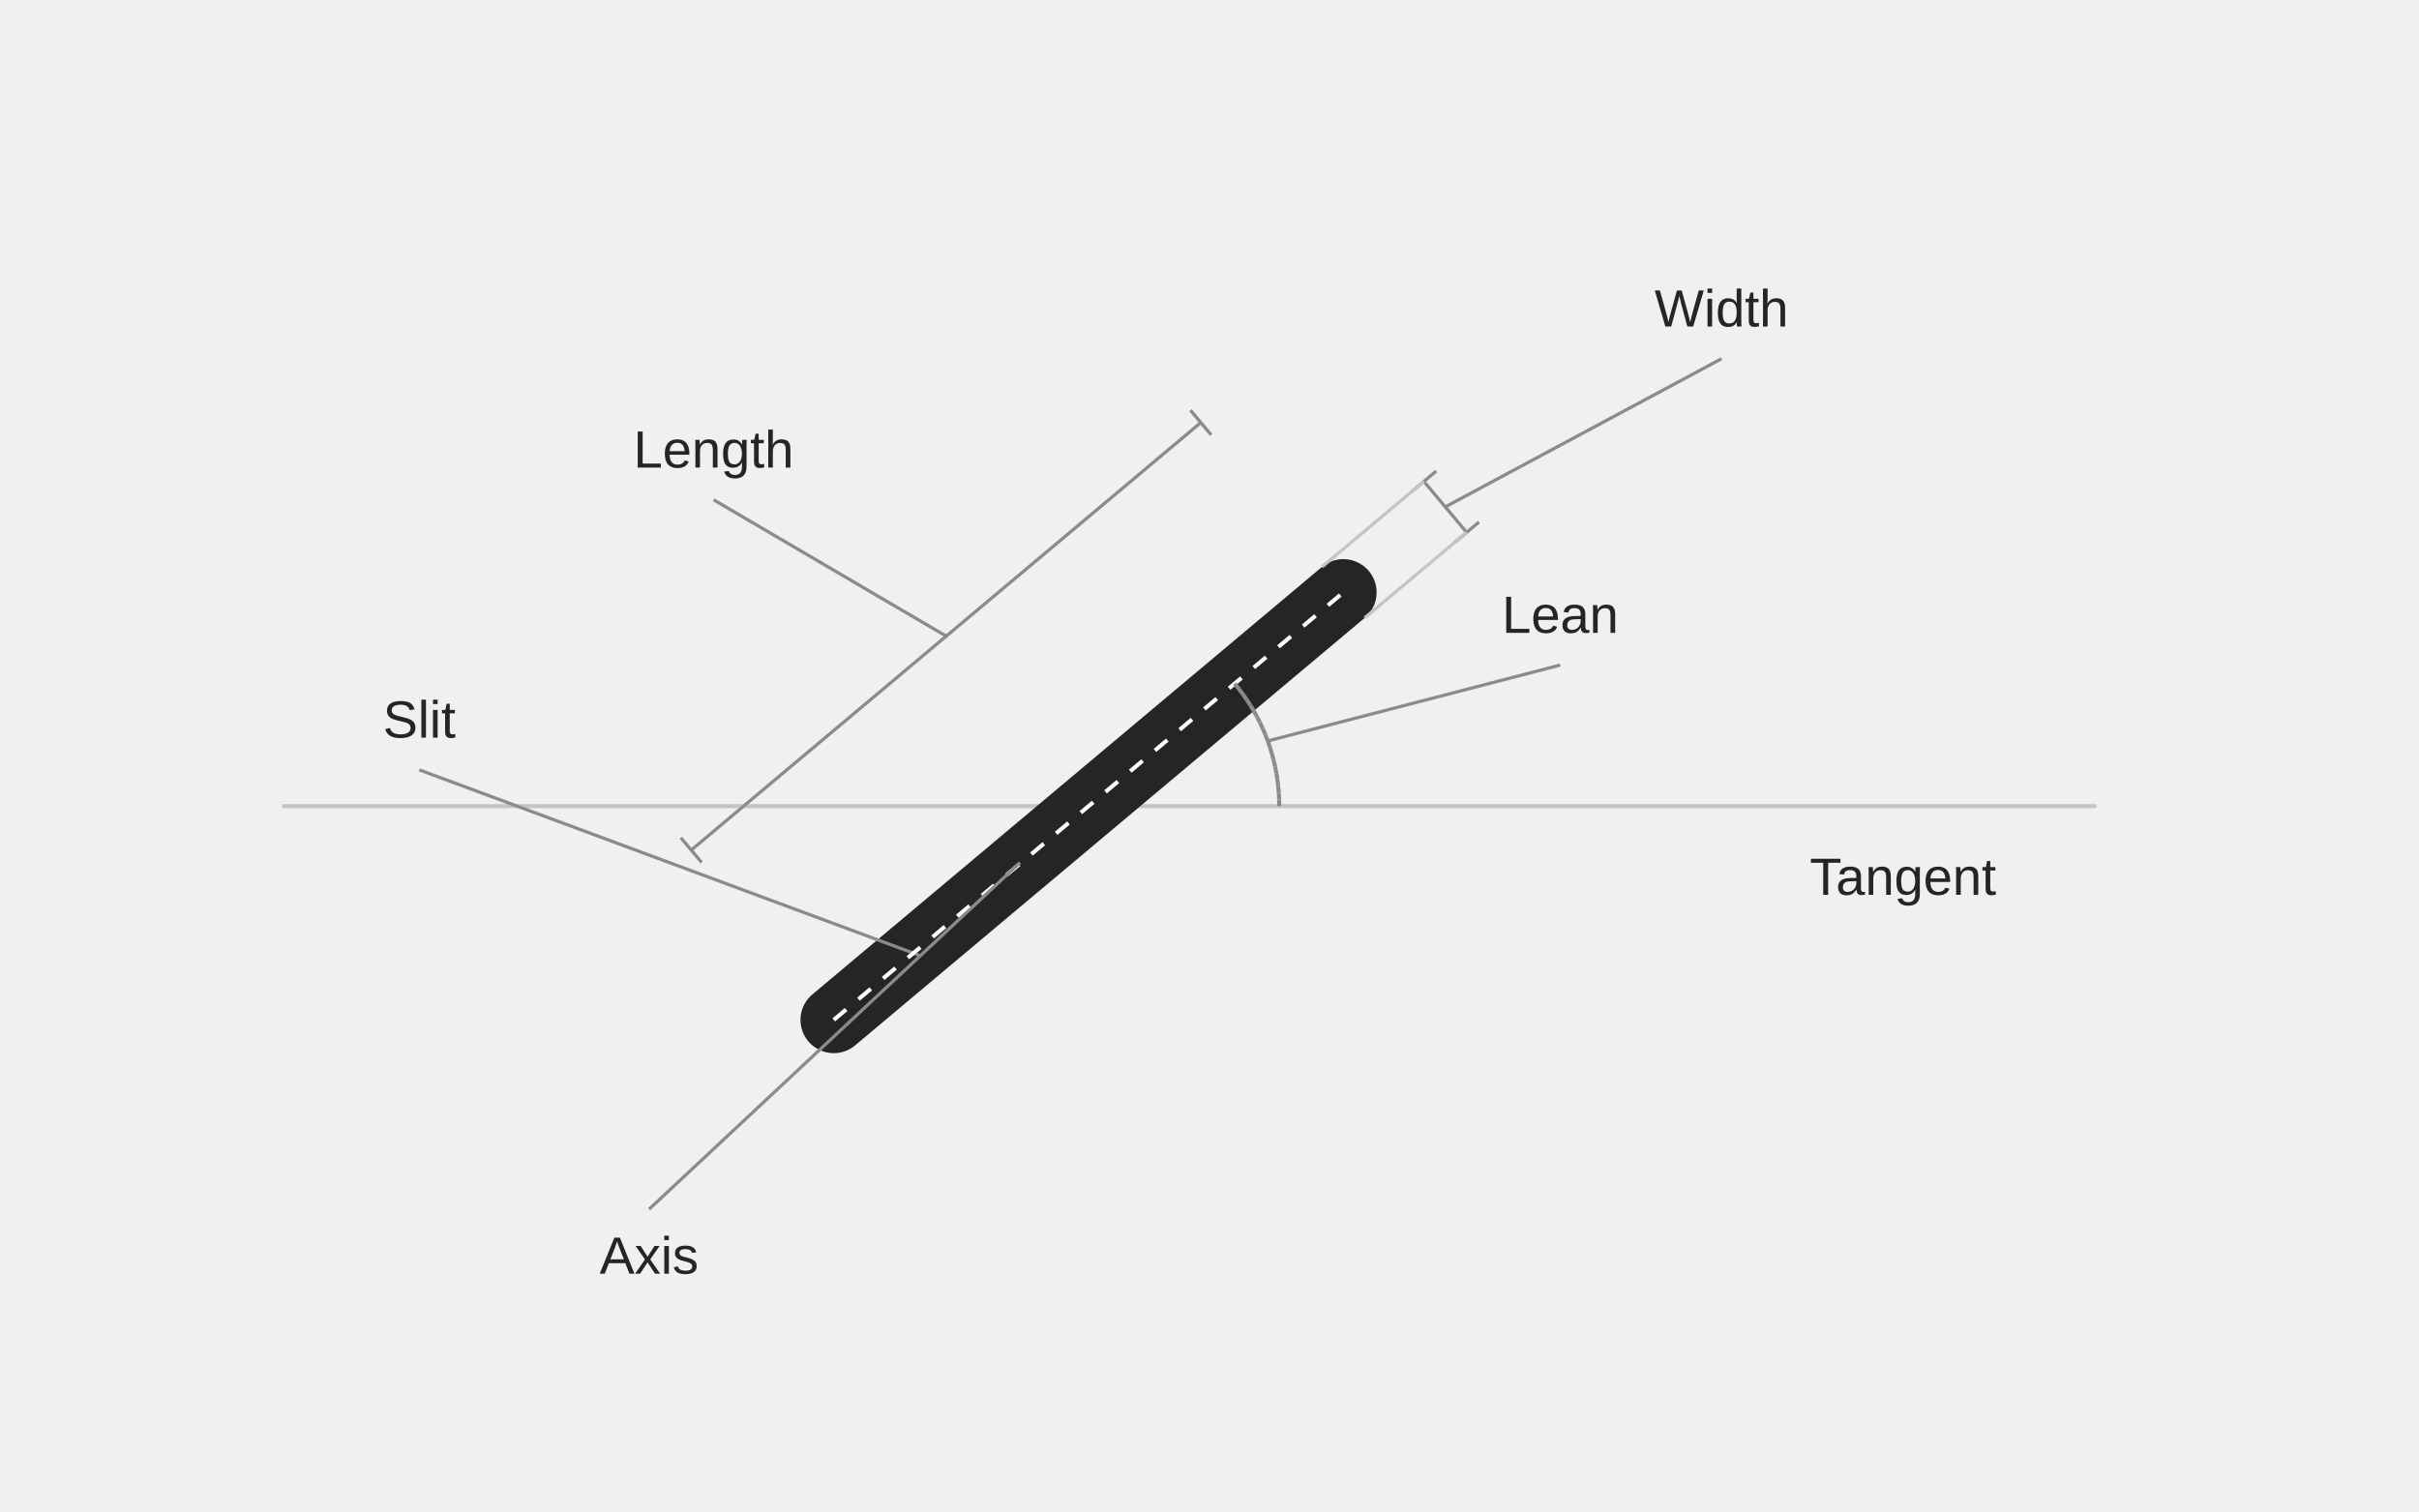
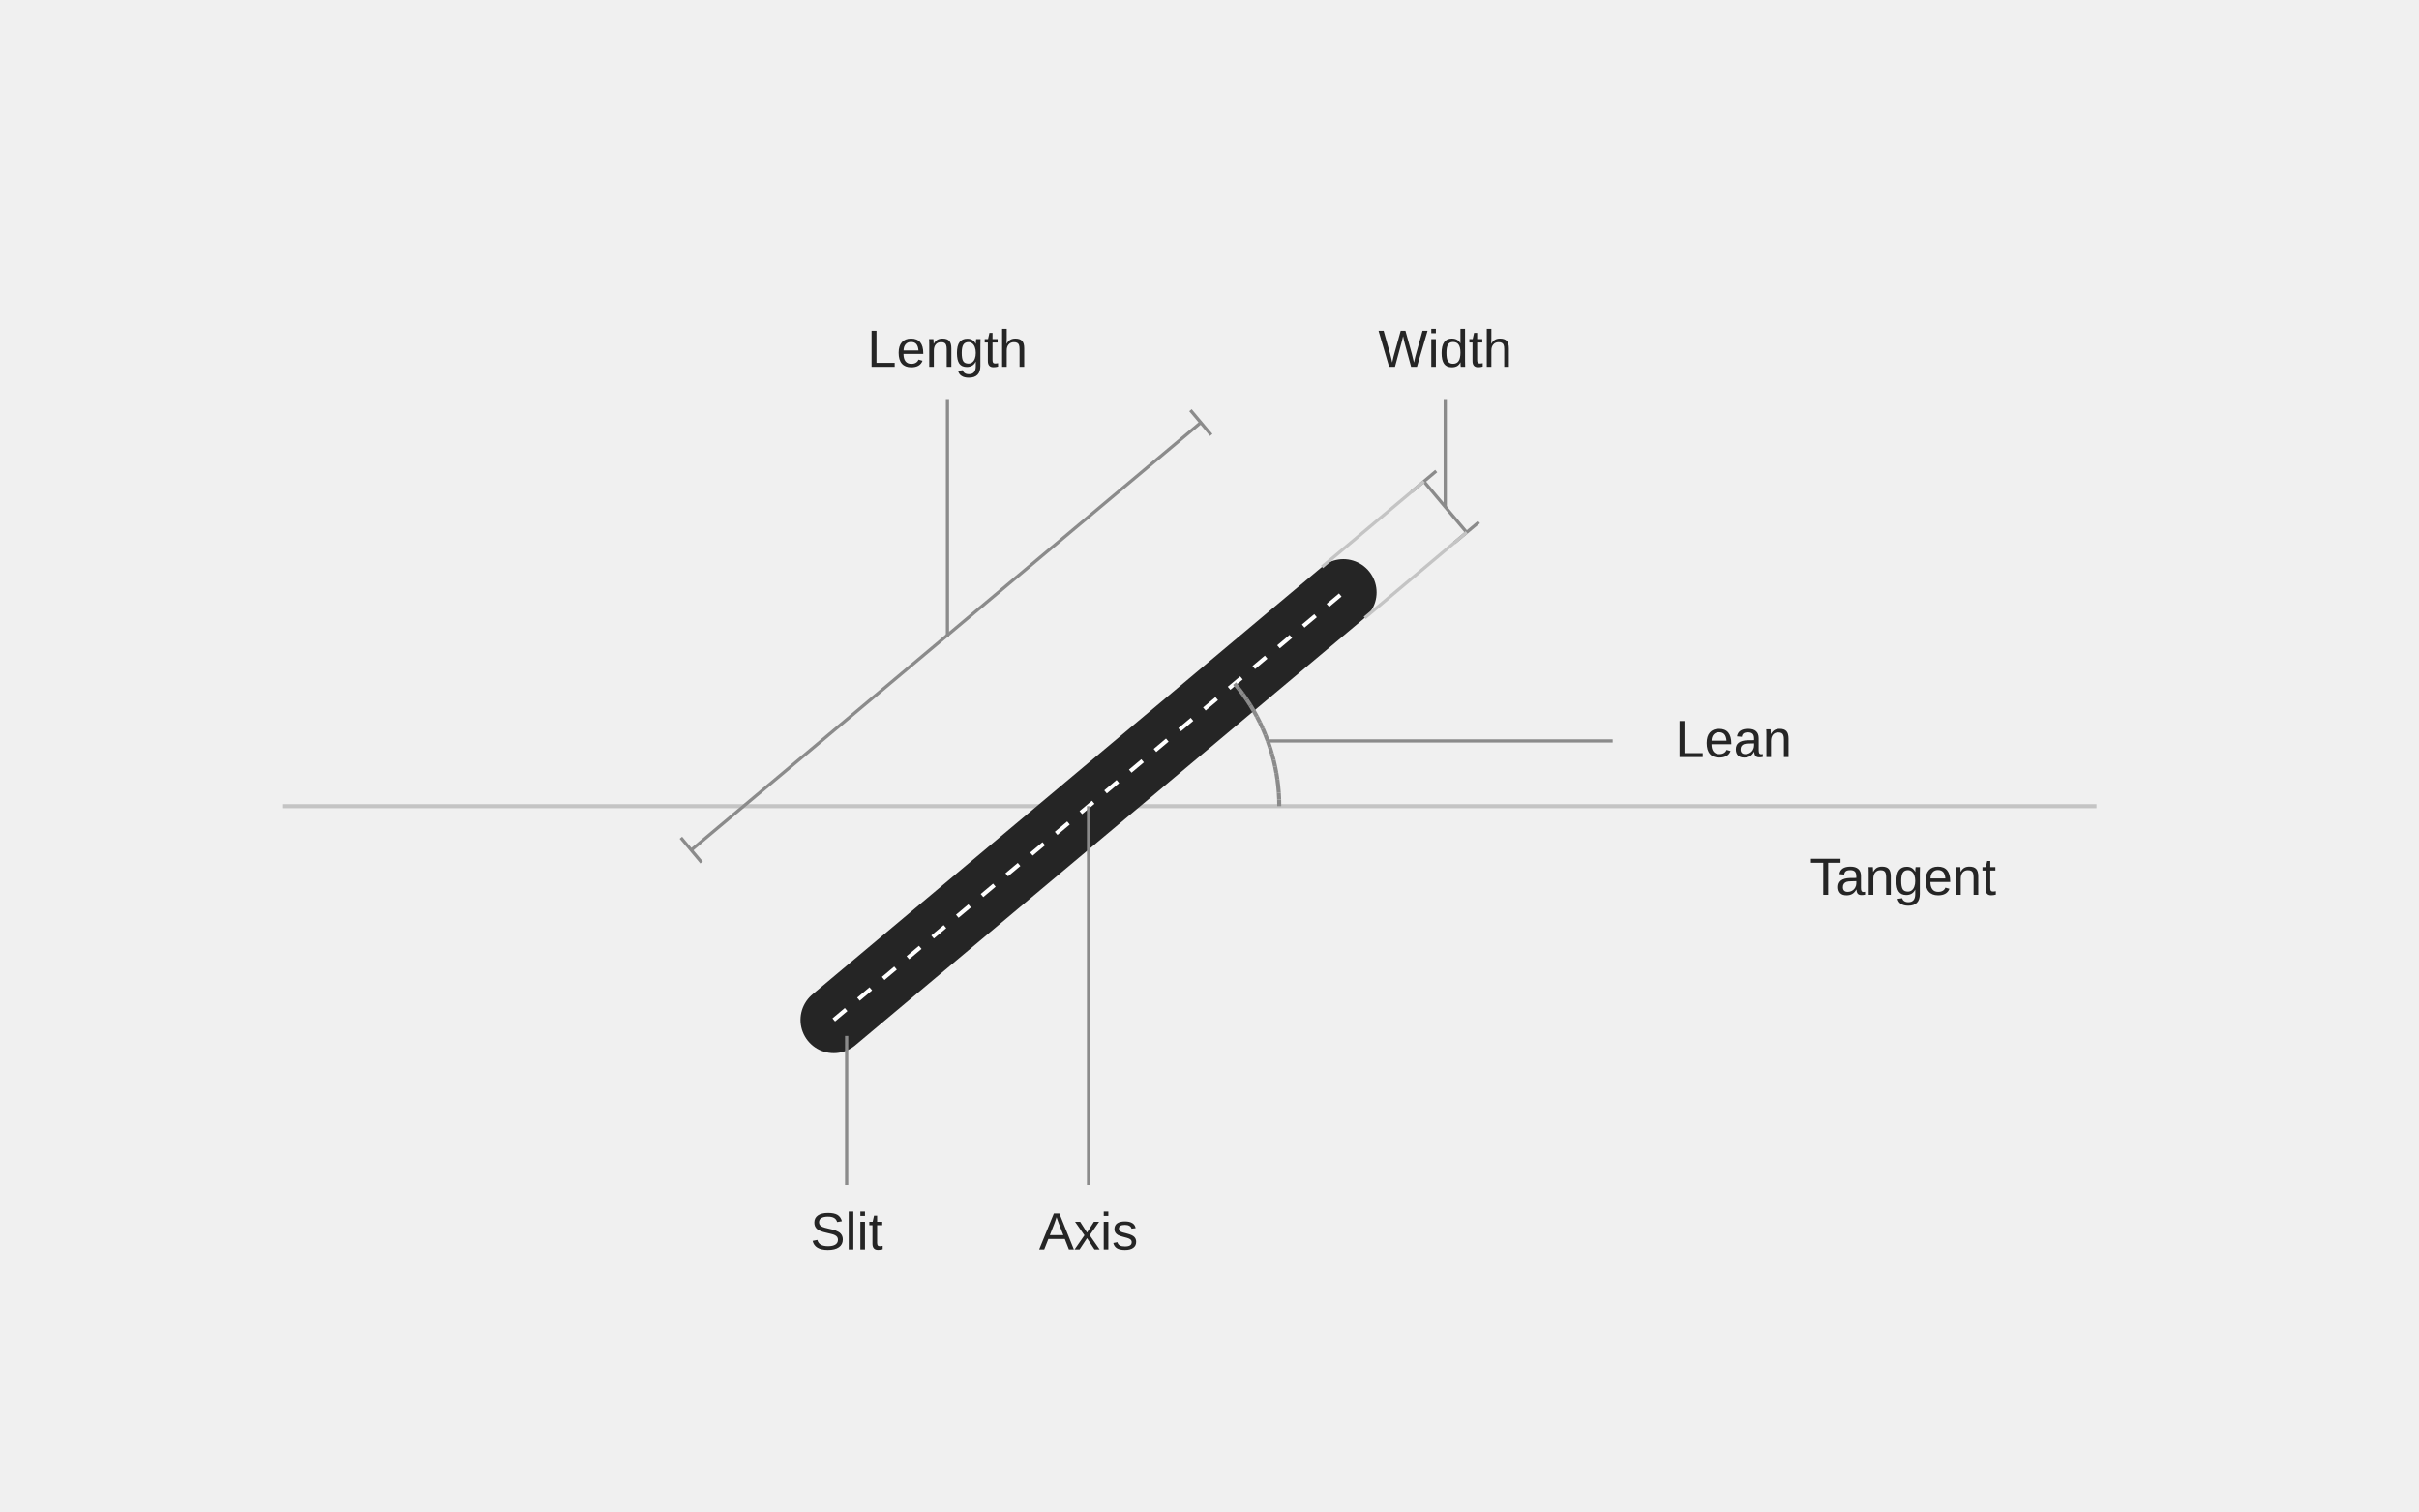
<svg xmlns="http://www.w3.org/2000/svg" width="600" height="375" viewBox="0 0 600 375" role="img" aria-labelledby="title description">
  <line class="tangent" x1="70" y1="200" x2="520" y2="200" stroke="#C4C4C4" stroke-width="1" />
  <text class="term-label" x="472" y="222" text-anchor="middle" font-family="Arial,sans-serif" font-size="13" fill="#252525">Tangent</text>
  <line class="slit-profile" x1="206.801" y1="253.03" x2="333.199" y2="146.97" stroke="#252525" stroke-width="16.5" stroke-linecap="round" />
-   <line class="term-leader" x1="104" y1="191" x2="228" y2="237" stroke="#8B8B8B" stroke-width="0.8" />
-   <text class="term-label" x="104" y="183" text-anchor="middle" font-family="Arial,sans-serif" font-size="13" fill="#252525">Slit</text>
+   <line class="term-leader" x1="210" y1="294" x2="210" y2="257" stroke="#8B8B8B" stroke-width="0.8" />
+   <text class="term-label" x="210" y="310" text-anchor="middle" font-family="Arial,sans-serif" font-size="13" fill="#252525">Slit</text>
  <line class="slit-axis" x1="206.801" y1="253.03" x2="333.199" y2="146.97" stroke="#FFFFFF" stroke-width="1" stroke-dasharray="4 4" />
-   <line class="term-leader" x1="161" y1="300" x2="253" y2="214" stroke="#8B8B8B" stroke-width="0.8" />
-   <text class="term-label" x="161" y="316" text-anchor="middle" font-family="Arial,sans-serif" font-size="13" fill="#252525">Axis</text>
+   <line class="term-leader" x1="270" y1="294" x2="270" y2="200" stroke="#8B8B8B" stroke-width="0.8" />
+   <text class="term-label" x="270" y="310" text-anchor="middle" font-family="Arial,sans-serif" font-size="13" fill="#252525">Axis</text>
  <line class="dimension" x1="171.448" y1="210.898" x2="297.845" y2="104.838" stroke="#8B8B8B" stroke-width="0.8" />
  <line class="dimension" x1="174.019" y1="213.962" x2="168.877" y2="207.833" stroke="#8B8B8B" stroke-width="0.8" />
  <line class="dimension" x1="300.416" y1="107.902" x2="295.274" y2="101.773" stroke="#8B8B8B" stroke-width="0.8" />
-   <line class="term-leader" x1="177" y1="124" x2="235" y2="158" stroke="#8B8B8B" stroke-width="0.8" />
-   <text class="term-label" x="177" y="116" text-anchor="middle" font-family="Arial,sans-serif" font-size="13" fill="#252525">Length</text>
+   <line class="term-leader" x1="235" y1="99" x2="235" y2="158" stroke="#8B8B8B" stroke-width="0.8" />
+   <text class="term-label" x="235" y="91" text-anchor="middle" font-family="Arial,sans-serif" font-size="13" fill="#252525">Length</text>
  <line class="width-dimension" x1="363.781" y1="132.078" x2="353.175" y2="119.438" stroke="#8B8B8B" stroke-width="0.8" />
  <line class="width-dimension" x1="360.717" y1="134.649" x2="366.845" y2="129.507" stroke="#8B8B8B" stroke-width="0.8" />
  <line class="width-dimension" x1="350.111" y1="122.009" x2="356.239" y2="116.867" stroke="#8B8B8B" stroke-width="0.8" />
  <line class="width-extension" x1="338.502" y1="153.29" x2="363.781" y2="132.078" stroke="#C4C4C4" stroke-width="0.8" />
  <line class="width-extension" x1="327.896" y1="140.65" x2="353.175" y2="119.438" stroke="#C4C4C4" stroke-width="0.8" />
-   <line class="term-leader" x1="427" y1="89" x2="358.478" y2="125.758" stroke="#8B8B8B" stroke-width="0.8" />
-   <text class="term-label" x="427" y="81" text-anchor="middle" font-family="Arial,sans-serif" font-size="13" fill="#252525">Width</text>
+   <line class="term-leader" x1="358.478" y1="99" x2="358.478" y2="125.758" stroke="#8B8B8B" stroke-width="0.8" />
+   <text class="term-label" x="358.478" y="91" text-anchor="middle" font-family="Arial,sans-serif" font-size="13" fill="#252525">Width</text>
  <line class="lean-angle" x1="317.3" y1="200" x2="317.271" y2="198.349" stroke="#8B8B8B" stroke-width="1" />
  <line class="lean-angle" x1="317.271" y1="198.349" x2="317.185" y2="196.701" stroke="#8B8B8B" stroke-width="1" />
  <line class="lean-angle" x1="317.185" y1="196.701" x2="317.041" y2="195.056" stroke="#8B8B8B" stroke-width="1" />
  <line class="lean-angle" x1="317.041" y1="195.056" x2="316.84" y2="193.417" stroke="#8B8B8B" stroke-width="1" />
  <line class="lean-angle" x1="316.84" y1="193.417" x2="316.581" y2="191.786" stroke="#8B8B8B" stroke-width="1" />
  <line class="lean-angle" x1="316.581" y1="191.786" x2="316.266" y2="190.166" stroke="#8B8B8B" stroke-width="1" />
  <line class="lean-angle" x1="316.266" y1="190.166" x2="315.895" y2="188.557" stroke="#8B8B8B" stroke-width="1" />
  <line class="lean-angle" x1="315.895" y1="188.557" x2="315.468" y2="186.962" stroke="#8B8B8B" stroke-width="1" />
  <line class="lean-angle" x1="315.468" y1="186.962" x2="314.985" y2="185.383" stroke="#8B8B8B" stroke-width="1" />
  <line class="lean-angle" x1="314.985" y1="185.383" x2="314.447" y2="183.822" stroke="#8B8B8B" stroke-width="1" />
  <line class="lean-angle" x1="314.447" y1="183.822" x2="313.856" y2="182.281" stroke="#8B8B8B" stroke-width="1" />
  <line class="lean-angle" x1="313.856" y1="182.281" x2="313.211" y2="180.761" stroke="#8B8B8B" stroke-width="1" />
  <line class="lean-angle" x1="313.211" y1="180.761" x2="312.513" y2="179.265" stroke="#8B8B8B" stroke-width="1" />
  <line class="lean-angle" x1="312.513" y1="179.265" x2="311.763" y2="177.794" stroke="#8B8B8B" stroke-width="1" />
  <line class="lean-angle" x1="311.763" y1="177.794" x2="310.963" y2="176.35" stroke="#8B8B8B" stroke-width="1" />
  <line class="lean-angle" x1="310.963" y1="176.35" x2="310.113" y2="174.935" stroke="#8B8B8B" stroke-width="1" />
  <line class="lean-angle" x1="310.113" y1="174.935" x2="309.213" y2="173.55" stroke="#8B8B8B" stroke-width="1" />
  <line class="lean-angle" x1="309.213" y1="173.55" x2="308.267" y2="172.198" stroke="#8B8B8B" stroke-width="1" />
  <line class="lean-angle" x1="308.267" y1="172.198" x2="307.273" y2="170.879" stroke="#8B8B8B" stroke-width="1" />
  <line class="lean-angle" x1="307.273" y1="170.879" x2="306.234" y2="169.596" stroke="#8B8B8B" stroke-width="1" />
-   <line class="term-leader" x1="387" y1="165" x2="314.447" y2="183.822" stroke="#8B8B8B" stroke-width="0.8" />
-   <text class="term-label" x="387" y="157" text-anchor="middle" font-family="Arial,sans-serif" font-size="13" fill="#252525">Lean</text>
+   <line class="term-leader" x1="400" y1="183.822" x2="314.447" y2="183.822" stroke="#8B8B8B" stroke-width="0.8" />
+   <text class="term-label" x="430" y="187.822" text-anchor="middle" font-family="Arial,sans-serif" font-size="13" fill="#252525">Lean</text>
</svg>
